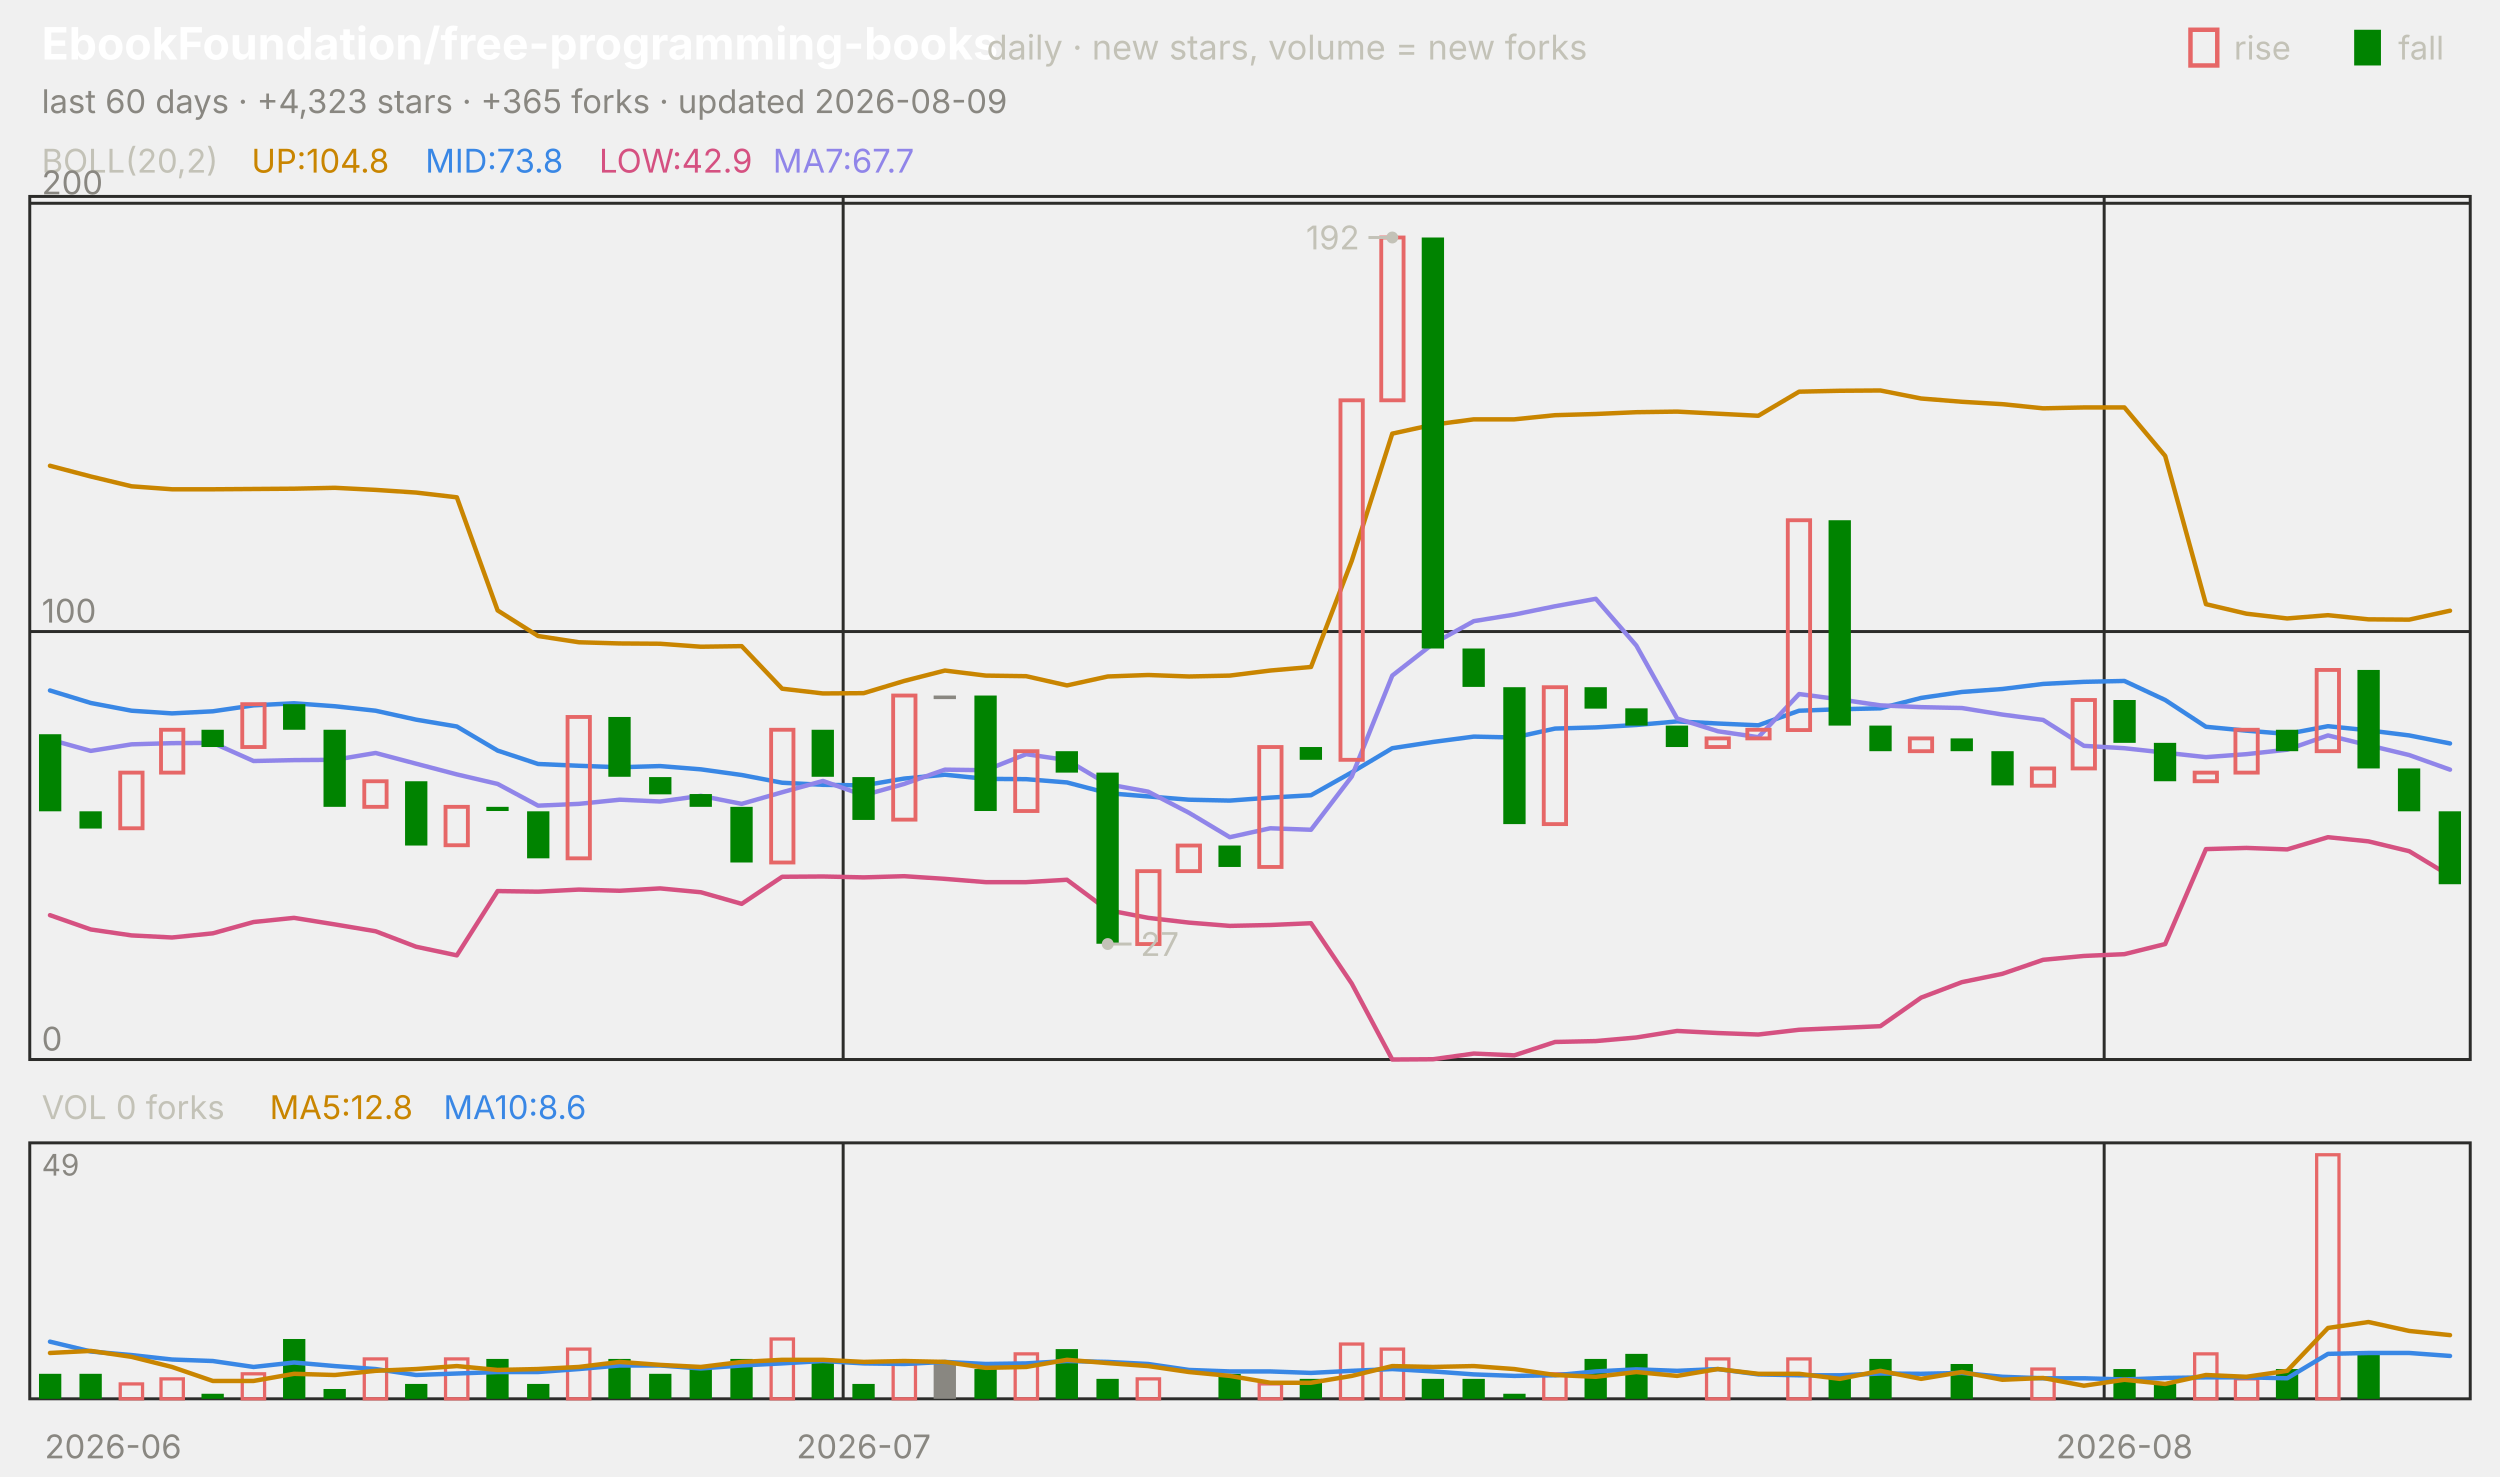
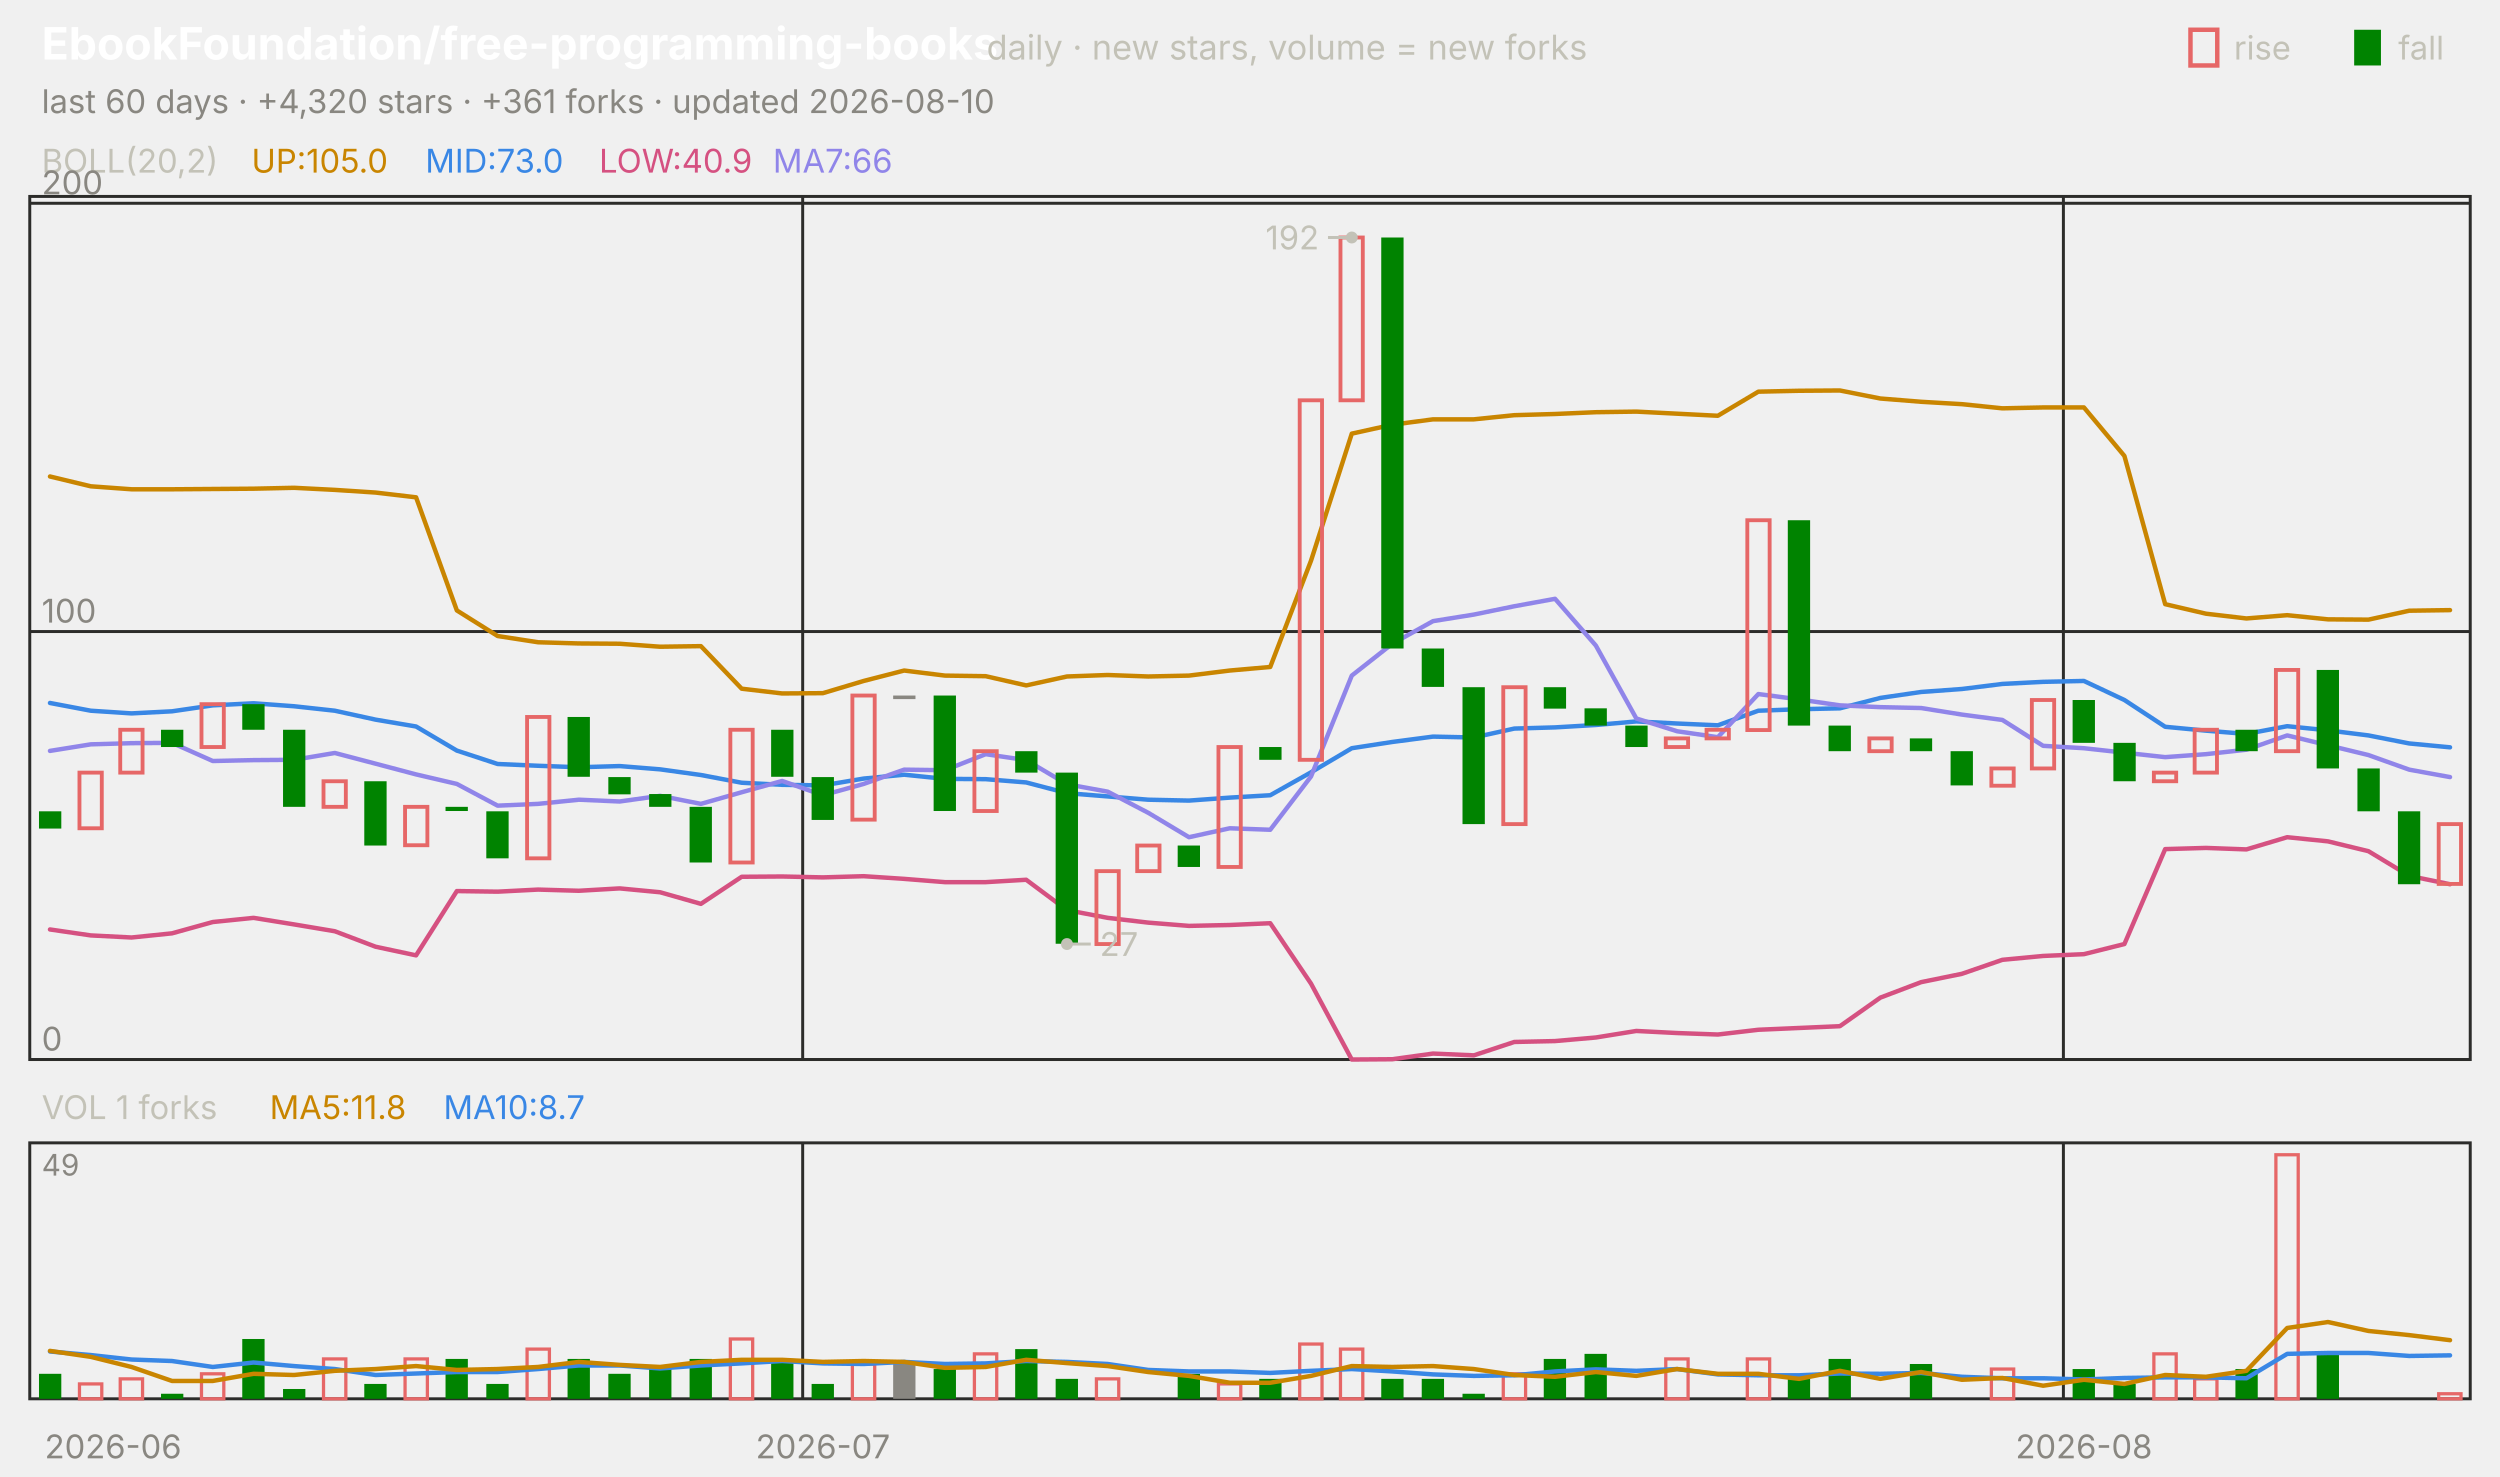
<svg xmlns="http://www.w3.org/2000/svg" viewBox="0 0 840 496" width="840" height="496" font-family="-apple-system,'Segoe UI',system-ui,sans-serif" role="img" aria-label="EbookFoundation/free-programming-books candlestick chart">
  <text x="14.0" y="20.0" font-size="15" fill="#ffffff" font-weight="650">EbookFoundation/free-programming-books</text>
  <text x="331.5" y="20.0" font-size="11.5" fill="#c3c2b7">daily · new stars, volume = new forks</text>
  <text x="805.8" y="20.0" font-size="11.0" fill="#c3c2b7">fall</text>
  <rect x="791" y="10" width="9" height="12" fill="#008300" />
  <text x="750.6" y="20.0" font-size="11.0" fill="#c3c2b7">rise</text>
  <rect x="736" y="10" width="9" height="12" fill="none" stroke="#e66767" stroke-width="1.5" />
-   <text x="14.0" y="38.0" font-size="11.0" fill="#898781">last 60 days · +4,323 stars · +365 forks · updated 2026-08-09</text>
+   <text x="14.0" y="38.0" font-size="11.0" fill="#898781">last 60 days · +4,320 stars · +361 forks · updated 2026-08-10</text>
  <rect x="10" y="66" width="820" height="290" fill="none" stroke="#2c2c2a" />
  <rect x="10" y="384" width="820" height="86" fill="none" stroke="#2c2c2a" />
  <text x="38.0" y="490.0" font-size="11.0" fill="#898781" text-anchor="middle">2026-06</text>
-   <line x1="283.3" y1="66.0" x2="283.3" y2="356.0" stroke="#2c2c2a" stroke-width="1.0" />
-   <line x1="283.3" y1="384.0" x2="283.3" y2="470.0" stroke="#2c2c2a" stroke-width="1.0" />
-   <text x="290.2" y="490.0" font-size="11.0" fill="#898781" text-anchor="middle">2026-07</text>
-   <line x1="707.0" y1="66.0" x2="707.0" y2="356.0" stroke="#2c2c2a" stroke-width="1.0" />
-   <line x1="707.0" y1="384.0" x2="707.0" y2="470.0" stroke="#2c2c2a" stroke-width="1.0" />
-   <text x="713.8" y="490.0" font-size="11.0" fill="#898781" text-anchor="middle">2026-08</text>
+   <line x1="269.7" y1="66.0" x2="269.7" y2="356.0" stroke="#2c2c2a" stroke-width="1.0" />
+   <line x1="269.7" y1="384.0" x2="269.7" y2="470.0" stroke="#2c2c2a" stroke-width="1.0" />
+   <text x="276.5" y="490.0" font-size="11.0" fill="#898781" text-anchor="middle">2026-07</text>
+   <line x1="693.3" y1="66.0" x2="693.3" y2="356.0" stroke="#2c2c2a" stroke-width="1.0" />
+   <line x1="693.3" y1="384.0" x2="693.3" y2="470.0" stroke="#2c2c2a" stroke-width="1.0" />
+   <text x="700.2" y="490.0" font-size="11.0" fill="#898781" text-anchor="middle">2026-08</text>
  <text x="14.0" y="58.0" font-size="11.0" fill="#c3c2b7">BOLL(20,2)</text>
-   <text x="84.5" y="58.0" font-size="11.0" fill="#c98500">UP:104.8</text>
-   <text x="142.9" y="58.0" font-size="11.0" fill="#3987e5">MID:73.8</text>
-   <text x="201.3" y="58.0" font-size="11.0" fill="#d55181">LOW:42.9</text>
-   <text x="259.7" y="58.0" font-size="11.0" fill="#9085e9">MA7:67.7</text>
+   <text x="84.5" y="58.0" font-size="11.0" fill="#c98500">UP:105.0</text>
+   <text x="142.9" y="58.0" font-size="11.0" fill="#3987e5">MID:73.0</text>
+   <text x="201.3" y="58.0" font-size="11.0" fill="#d55181">LOW:40.9</text>
+   <text x="259.7" y="58.0" font-size="11.0" fill="#9085e9">MA7:66</text>
  <line x1="10.0" y1="356.0" x2="830.0" y2="356.0" stroke="#2c2c2a" stroke-width="1.0" />
  <text x="14.0" y="353.0" font-size="11.0" fill="#898781">0</text>
  <line x1="10.0" y1="212.2" x2="830.0" y2="212.2" stroke="#2c2c2a" stroke-width="1.0" />
  <text x="14.0" y="209.2" font-size="11.0" fill="#898781">100</text>
  <line x1="10.0" y1="68.3" x2="830.0" y2="68.3" stroke="#2c2c2a" stroke-width="1.0" />
  <text x="14.0" y="65.3" font-size="11.0" fill="#898781">200</text>
-   <polyline points="16.8,156.5 30.5,160.1 44.2,163.4 57.8,164.4 71.5,164.4 85.2,164.3 98.8,164.2 112.5,163.9 126.2,164.6 139.8,165.5 153.5,167.1 167.2,205.1 180.8,213.7 194.5,215.8 208.2,216.2 221.8,216.3 235.5,217.3 249.2,217.1 262.8,231.4 276.5,233.0 290.2,232.9 303.8,228.8 317.5,225.3 331.2,227.0 344.8,227.2 358.5,230.3 372.2,227.3 385.8,226.8 399.5,227.3 413.2,227.0 426.8,225.3 440.5,224.1 454.2,188.4 467.8,145.7 481.5,142.7 495.2,140.9 508.8,140.9 522.5,139.5 536.2,139.1 549.8,138.5 563.5,138.3 577.2,139.0 590.8,139.7 604.5,131.6 618.2,131.3 631.8,131.2 645.5,133.9 659.2,135.0 672.8,135.8 686.5,137.2 700.2,136.9 713.8,136.9 727.5,153.2 741.2,203.0 754.8,206.2 768.5,207.8 782.2,206.7 795.8,208.1 809.5,208.2 823.2,205.2" fill="none" stroke="#c98500" stroke-width="1.5" stroke-linejoin="round" stroke-linecap="round" />
-   <polyline points="16.8,232.0 30.5,236.2 44.2,238.8 57.8,239.7 71.5,239.0 85.2,237.0 98.8,236.3 112.5,237.3 126.2,238.8 139.8,241.8 153.5,244.1 167.2,252.2 180.8,256.7 194.5,257.3 208.2,257.8 221.8,257.4 235.5,258.5 249.2,260.4 262.8,263.0 276.5,263.7 290.2,263.9 303.8,261.6 317.5,260.3 331.2,261.7 344.8,261.8 358.5,262.9 372.2,266.5 385.8,267.6 399.5,268.7 413.2,269.0 426.8,268.0 440.5,267.2 454.2,259.5 467.8,251.4 481.5,249.3 495.2,247.5 508.8,247.8 522.5,244.8 536.2,244.4 549.8,243.6 563.5,242.4 577.2,243.1 590.8,243.7 604.5,238.8 618.2,238.3 631.8,238.0 645.5,234.5 659.2,232.5 672.8,231.5 686.5,229.8 700.2,229.1 713.8,228.8 727.5,235.2 741.2,244.2 754.8,245.5 768.5,246.6 782.2,244.0 795.8,245.4 809.5,247.1 823.2,249.8" fill="none" stroke="#3987e5" stroke-width="1.5" stroke-linejoin="round" stroke-linecap="round" />
-   <polyline points="16.8,307.5 30.5,312.3 44.2,314.3 57.8,315.0 71.5,313.6 85.2,309.8 98.8,308.4 112.5,310.6 126.2,312.9 139.8,318.1 153.5,321.0 167.2,299.4 180.8,299.6 194.5,298.9 208.2,299.3 221.8,298.5 235.5,299.8 249.2,303.7 262.8,294.6 276.5,294.5 290.2,294.8 303.8,294.4 317.5,295.3 331.2,296.4 344.8,296.4 358.5,295.6 372.2,305.8 385.8,308.4 399.5,310.0 413.2,311.1 426.8,310.8 440.5,310.2 454.2,330.5 467.8,356.0 481.5,355.9 495.2,354.0 508.8,354.6 522.5,350.1 536.2,349.8 549.8,348.6 563.5,346.4 577.2,347.1 590.8,347.6 604.5,346.0 618.2,345.4 631.8,344.8 645.5,335.2 659.2,330.0 672.8,327.2 686.5,322.5 700.2,321.2 713.8,320.6 727.5,317.2 741.2,285.3 754.8,284.9 768.5,285.4 782.2,281.3 795.8,282.7 809.5,286.0 823.2,294.3" fill="none" stroke="#d55181" stroke-width="1.5" stroke-linejoin="round" stroke-linecap="round" />
-   <polyline points="16.8,248.5 30.5,252.3 44.2,250.1 57.8,249.7 71.5,249.6 85.2,255.7 98.8,255.4 112.5,255.3 126.2,253.0 139.8,256.6 153.5,260.2 167.2,263.4 180.8,270.7 194.5,270.1 208.2,268.7 221.8,269.3 235.5,267.4 249.2,270.1 262.8,266.2 276.5,262.4 290.2,267.2 303.8,263.4 317.5,258.6 331.2,258.8 344.8,253.4 358.5,255.4 372.2,263.5 385.8,266.0 399.5,273.1 413.2,281.3 426.8,278.3 440.5,278.8 454.2,260.9 467.8,227.0 481.5,216.3 495.2,208.7 508.8,206.5 522.5,203.7 536.2,201.2 549.8,216.9 563.5,241.4 577.2,245.7 590.8,247.7 604.5,233.2 618.2,235.0 631.8,237.0 645.5,237.6 659.2,237.9 672.8,240.1 686.5,241.9 700.2,250.6 713.8,251.4 727.5,252.9 741.2,254.4 754.8,253.4 768.5,251.9 782.2,247.1 795.8,250.4 809.5,253.7 823.2,258.6" fill="none" stroke="#9085e9" stroke-width="1.5" stroke-linejoin="round" stroke-linecap="round" />
-   <rect x="13.1" y="246.7" width="7.5" height="25.9" fill="#008300" />
-   <rect x="26.7" y="272.6" width="7.5" height="5.8" fill="#008300" />
-   <rect x="40.4" y="259.6" width="7.5" height="18.7" fill="none" stroke="#e66767" stroke-width="1.3" />
-   <rect x="54.1" y="245.2" width="7.5" height="14.4" fill="none" stroke="#e66767" stroke-width="1.3" />
-   <rect x="67.7" y="245.2" width="7.5" height="5.8" fill="#008300" />
-   <rect x="81.4" y="236.6" width="7.5" height="14.4" fill="none" stroke="#e66767" stroke-width="1.3" />
-   <rect x="95.1" y="236.6" width="7.5" height="8.6" fill="#008300" />
-   <rect x="108.7" y="245.2" width="7.5" height="25.9" fill="#008300" />
-   <rect x="122.4" y="262.5" width="7.5" height="8.6" fill="none" stroke="#e66767" stroke-width="1.3" />
-   <rect x="136.1" y="262.5" width="7.5" height="21.6" fill="#008300" />
-   <rect x="149.7" y="271.1" width="7.5" height="12.9" fill="none" stroke="#e66767" stroke-width="1.3" />
-   <rect x="163.4" y="271.1" width="7.5" height="1.4" fill="#008300" />
-   <rect x="177.1" y="272.6" width="7.5" height="15.8" fill="#008300" />
-   <rect x="190.7" y="240.9" width="7.5" height="47.5" fill="none" stroke="#e66767" stroke-width="1.3" />
-   <rect x="204.4" y="240.9" width="7.5" height="20.1" fill="#008300" />
-   <rect x="218.1" y="261.1" width="7.5" height="5.8" fill="#008300" />
-   <rect x="231.7" y="266.8" width="7.5" height="4.3" fill="#008300" />
-   <rect x="245.4" y="271.1" width="7.5" height="18.7" fill="#008300" />
-   <rect x="259.1" y="245.2" width="7.5" height="44.6" fill="none" stroke="#e66767" stroke-width="1.3" />
-   <rect x="272.7" y="245.2" width="7.5" height="15.8" fill="#008300" />
-   <rect x="286.4" y="261.1" width="7.5" height="14.4" fill="#008300" />
-   <rect x="300.1" y="233.7" width="7.5" height="41.7" fill="none" stroke="#e66767" stroke-width="1.3" />
-   <rect x="313.7" y="233.7" width="7.5" height="1.2" fill="#898781" />
-   <rect x="327.4" y="233.7" width="7.5" height="38.8" fill="#008300" />
-   <rect x="341.1" y="252.4" width="7.5" height="20.1" fill="none" stroke="#e66767" stroke-width="1.3" />
-   <rect x="354.7" y="252.4" width="7.5" height="7.2" fill="#008300" />
-   <rect x="368.4" y="259.6" width="7.5" height="57.5" fill="#008300" />
-   <rect x="382.1" y="292.7" width="7.5" height="24.5" fill="none" stroke="#e66767" stroke-width="1.3" />
-   <rect x="395.7" y="284.1" width="7.5" height="8.6" fill="none" stroke="#e66767" stroke-width="1.3" />
-   <rect x="409.4" y="284.1" width="7.5" height="7.2" fill="#008300" />
-   <rect x="423.1" y="251.0" width="7.5" height="40.3" fill="none" stroke="#e66767" stroke-width="1.3" />
-   <rect x="436.7" y="251.0" width="7.5" height="4.3" fill="#008300" />
-   <rect x="450.4" y="134.5" width="7.5" height="120.8" fill="none" stroke="#e66767" stroke-width="1.3" />
-   <rect x="464.1" y="79.8" width="7.5" height="54.7" fill="none" stroke="#e66767" stroke-width="1.3" />
-   <rect x="477.7" y="79.8" width="7.5" height="138.1" fill="#008300" />
-   <rect x="491.4" y="217.9" width="7.5" height="12.9" fill="#008300" />
-   <rect x="505.1" y="230.9" width="7.5" height="46.0" fill="#008300" />
-   <rect x="518.7" y="230.9" width="7.5" height="46.0" fill="none" stroke="#e66767" stroke-width="1.3" />
-   <rect x="532.4" y="230.9" width="7.5" height="7.2" fill="#008300" />
-   <rect x="546.1" y="238.0" width="7.5" height="5.8" fill="#008300" />
-   <rect x="559.7" y="243.8" width="7.5" height="7.2" fill="#008300" />
-   <rect x="573.4" y="248.1" width="7.5" height="2.9" fill="none" stroke="#e66767" stroke-width="1.3" />
-   <rect x="587.1" y="245.2" width="7.5" height="2.9" fill="none" stroke="#e66767" stroke-width="1.3" />
-   <rect x="600.7" y="174.8" width="7.5" height="70.5" fill="none" stroke="#e66767" stroke-width="1.3" />
-   <rect x="614.4" y="174.8" width="7.5" height="69.0" fill="#008300" />
-   <rect x="628.1" y="243.8" width="7.5" height="8.6" fill="#008300" />
-   <rect x="641.7" y="248.1" width="7.5" height="4.3" fill="none" stroke="#e66767" stroke-width="1.3" />
-   <rect x="655.4" y="248.1" width="7.5" height="4.3" fill="#008300" />
-   <rect x="669.1" y="252.4" width="7.5" height="11.5" fill="#008300" />
-   <rect x="682.7" y="258.2" width="7.5" height="5.8" fill="none" stroke="#e66767" stroke-width="1.3" />
-   <rect x="696.4" y="235.2" width="7.5" height="23.0" fill="none" stroke="#e66767" stroke-width="1.3" />
-   <rect x="710.1" y="235.2" width="7.5" height="14.4" fill="#008300" />
-   <rect x="723.7" y="249.6" width="7.5" height="12.9" fill="#008300" />
-   <rect x="737.4" y="259.6" width="7.5" height="2.9" fill="none" stroke="#e66767" stroke-width="1.3" />
-   <rect x="751.1" y="245.2" width="7.5" height="14.4" fill="none" stroke="#e66767" stroke-width="1.3" />
-   <rect x="764.7" y="245.2" width="7.5" height="7.2" fill="#008300" />
-   <rect x="778.4" y="225.1" width="7.5" height="27.3" fill="none" stroke="#e66767" stroke-width="1.3" />
-   <rect x="792.1" y="225.1" width="7.5" height="33.1" fill="#008300" />
-   <rect x="805.7" y="258.2" width="7.5" height="14.4" fill="#008300" />
-   <rect x="819.4" y="272.6" width="7.5" height="24.5" fill="#008300" />
-   <circle cx="467.8" cy="79.8" r="2" fill="#c3c2b7" />
-   <line x1="467.8" y1="79.8" x2="459.8" y2="79.8" stroke="#c3c2b7" stroke-width="1.0" />
-   <text x="456.8" y="83.8" font-size="11.0" fill="#c3c2b7" text-anchor="end">192</text>
-   <circle cx="372.2" cy="317.2" r="2" fill="#c3c2b7" />
-   <line x1="372.2" y1="317.2" x2="380.2" y2="317.2" stroke="#c3c2b7" stroke-width="1.0" />
-   <text x="383.2" y="321.2" font-size="11.0" fill="#c3c2b7">27</text>
-   <text x="14.0" y="376.0" font-size="11.0" fill="#c3c2b7">VOL 0 forks</text>
-   <text x="90.6" y="376.0" font-size="11.0" fill="#c98500">MA5:12.8</text>
-   <text x="149.0" y="376.0" font-size="11.0" fill="#3987e5">MA10:8.6</text>
+   <polyline points="16.8,160.1 30.5,163.4 44.2,164.4 57.8,164.4 71.5,164.3 85.2,164.2 98.8,163.9 112.5,164.6 126.2,165.5 139.8,167.1 153.5,205.1 167.2,213.7 180.8,215.8 194.5,216.2 208.2,216.3 221.8,217.3 235.5,217.1 249.2,231.4 262.8,233.0 276.5,232.9 290.2,228.8 303.8,225.3 317.5,227.0 331.2,227.2 344.8,230.3 358.5,227.3 372.2,226.8 385.8,227.3 399.5,227.0 413.2,225.3 426.8,224.1 440.5,188.4 454.2,145.7 467.8,142.7 481.5,140.9 495.2,140.9 508.8,139.5 522.5,139.1 536.2,138.5 549.8,138.3 563.5,139.0 577.2,139.7 590.8,131.6 604.5,131.3 618.2,131.2 631.8,133.9 645.5,135.0 659.2,135.8 672.8,137.2 686.5,136.9 700.2,136.9 713.8,153.2 727.5,203.0 741.2,206.2 754.8,207.8 768.5,206.7 782.2,208.1 795.8,208.2 809.5,205.2 823.2,205.0" fill="none" stroke="#c98500" stroke-width="1.5" stroke-linejoin="round" stroke-linecap="round" />
+   <polyline points="16.8,236.2 30.5,238.8 44.2,239.7 57.8,239.0 71.5,237.0 85.2,236.3 98.8,237.3 112.5,238.8 126.2,241.8 139.8,244.1 153.5,252.2 167.2,256.7 180.8,257.3 194.5,257.8 208.2,257.4 221.8,258.5 235.5,260.4 249.2,263.0 262.8,263.7 276.5,263.9 290.2,261.6 303.8,260.3 317.5,261.7 331.2,261.8 344.8,262.9 358.5,266.5 372.2,267.6 385.8,268.7 399.5,269.0 413.2,268.0 426.8,267.2 440.5,259.5 454.2,251.4 467.8,249.3 481.5,247.5 495.2,247.8 508.8,244.8 522.5,244.4 536.2,243.6 549.8,242.4 563.5,243.1 577.2,243.7 590.8,238.8 604.5,238.3 618.2,238.0 631.8,234.5 645.5,232.5 659.2,231.5 672.8,229.8 686.5,229.1 700.2,228.8 713.8,235.2 727.5,244.2 741.2,245.5 754.8,246.6 768.5,244.0 782.2,245.4 795.8,247.1 809.5,249.8 823.2,251.1" fill="none" stroke="#3987e5" stroke-width="1.5" stroke-linejoin="round" stroke-linecap="round" />
+   <polyline points="16.8,312.3 30.5,314.3 44.2,315.0 57.8,313.6 71.5,309.8 85.2,308.4 98.8,310.6 112.5,312.9 126.2,318.1 139.8,321.0 153.5,299.4 167.2,299.6 180.8,298.9 194.5,299.3 208.2,298.5 221.8,299.8 235.5,303.7 249.2,294.6 262.8,294.5 276.5,294.8 290.2,294.4 303.8,295.3 317.5,296.4 331.2,296.4 344.8,295.6 358.5,305.8 372.2,308.4 385.8,310.0 399.5,311.1 413.2,310.8 426.8,310.2 440.5,330.5 454.2,356.0 467.8,355.9 481.5,354.0 495.2,354.6 508.8,350.1 522.5,349.8 536.2,348.6 549.8,346.4 563.5,347.1 577.2,347.6 590.8,346.0 604.5,345.4 618.2,344.8 631.8,335.2 645.5,330.0 659.2,327.2 672.8,322.5 686.5,321.2 700.2,320.6 713.8,317.2 727.5,285.3 741.2,284.9 754.8,285.4 768.5,281.3 782.2,282.7 795.8,286.0 809.5,294.3 823.2,297.1" fill="none" stroke="#d55181" stroke-width="1.5" stroke-linejoin="round" stroke-linecap="round" />
+   <polyline points="16.8,252.3 30.5,250.1 44.2,249.7 57.8,249.6 71.5,255.7 85.2,255.4 98.8,255.3 112.5,253.0 126.2,256.6 139.8,260.2 153.5,263.4 167.2,270.7 180.8,270.1 194.5,268.7 208.2,269.3 221.8,267.4 235.5,270.1 249.2,266.2 262.8,262.4 276.5,267.2 290.2,263.4 303.8,258.6 317.5,258.8 331.2,253.4 344.8,255.4 358.5,263.5 372.2,266.0 385.8,273.1 399.5,281.3 413.2,278.3 426.8,278.8 440.5,260.9 454.2,227.0 467.8,216.3 481.5,208.7 495.2,206.5 508.8,203.7 522.5,201.2 536.2,216.9 549.8,241.4 563.5,245.7 577.2,247.7 590.8,233.2 604.5,235.0 618.2,237.0 631.8,237.6 645.5,237.9 659.2,240.1 672.8,241.9 686.5,250.6 700.2,251.4 713.8,252.9 727.5,254.4 741.2,253.4 754.8,251.9 768.5,247.1 782.2,250.4 795.8,253.7 809.5,258.6 823.2,261.1" fill="none" stroke="#9085e9" stroke-width="1.5" stroke-linejoin="round" stroke-linecap="round" />
+   <rect x="13.1" y="272.6" width="7.5" height="5.8" fill="#008300" />
+   <rect x="26.7" y="259.6" width="7.5" height="18.7" fill="none" stroke="#e66767" stroke-width="1.3" />
+   <rect x="40.4" y="245.2" width="7.5" height="14.4" fill="none" stroke="#e66767" stroke-width="1.3" />
+   <rect x="54.1" y="245.2" width="7.5" height="5.8" fill="#008300" />
+   <rect x="67.7" y="236.6" width="7.5" height="14.4" fill="none" stroke="#e66767" stroke-width="1.3" />
+   <rect x="81.4" y="236.6" width="7.5" height="8.6" fill="#008300" />
+   <rect x="95.1" y="245.2" width="7.5" height="25.9" fill="#008300" />
+   <rect x="108.7" y="262.5" width="7.5" height="8.6" fill="none" stroke="#e66767" stroke-width="1.3" />
+   <rect x="122.4" y="262.5" width="7.5" height="21.6" fill="#008300" />
+   <rect x="136.1" y="271.1" width="7.5" height="12.9" fill="none" stroke="#e66767" stroke-width="1.3" />
+   <rect x="149.7" y="271.1" width="7.5" height="1.4" fill="#008300" />
+   <rect x="163.4" y="272.6" width="7.5" height="15.8" fill="#008300" />
+   <rect x="177.1" y="240.9" width="7.5" height="47.5" fill="none" stroke="#e66767" stroke-width="1.3" />
+   <rect x="190.7" y="240.9" width="7.5" height="20.1" fill="#008300" />
+   <rect x="204.4" y="261.1" width="7.5" height="5.8" fill="#008300" />
+   <rect x="218.1" y="266.8" width="7.5" height="4.3" fill="#008300" />
+   <rect x="231.7" y="271.1" width="7.5" height="18.7" fill="#008300" />
+   <rect x="245.4" y="245.2" width="7.5" height="44.6" fill="none" stroke="#e66767" stroke-width="1.3" />
+   <rect x="259.1" y="245.2" width="7.5" height="15.8" fill="#008300" />
+   <rect x="272.7" y="261.1" width="7.5" height="14.4" fill="#008300" />
+   <rect x="286.4" y="233.7" width="7.5" height="41.7" fill="none" stroke="#e66767" stroke-width="1.3" />
+   <rect x="300.1" y="233.7" width="7.5" height="1.2" fill="#898781" />
+   <rect x="313.7" y="233.7" width="7.5" height="38.8" fill="#008300" />
+   <rect x="327.4" y="252.4" width="7.5" height="20.1" fill="none" stroke="#e66767" stroke-width="1.3" />
+   <rect x="341.1" y="252.4" width="7.5" height="7.2" fill="#008300" />
+   <rect x="354.7" y="259.6" width="7.5" height="57.5" fill="#008300" />
+   <rect x="368.4" y="292.7" width="7.5" height="24.5" fill="none" stroke="#e66767" stroke-width="1.3" />
+   <rect x="382.1" y="284.1" width="7.5" height="8.6" fill="none" stroke="#e66767" stroke-width="1.3" />
+   <rect x="395.7" y="284.1" width="7.5" height="7.2" fill="#008300" />
+   <rect x="409.4" y="251.0" width="7.5" height="40.3" fill="none" stroke="#e66767" stroke-width="1.3" />
+   <rect x="423.1" y="251.0" width="7.5" height="4.3" fill="#008300" />
+   <rect x="436.7" y="134.5" width="7.5" height="120.8" fill="none" stroke="#e66767" stroke-width="1.3" />
+   <rect x="450.4" y="79.8" width="7.5" height="54.7" fill="none" stroke="#e66767" stroke-width="1.3" />
+   <rect x="464.1" y="79.8" width="7.5" height="138.1" fill="#008300" />
+   <rect x="477.7" y="217.9" width="7.5" height="12.9" fill="#008300" />
+   <rect x="491.4" y="230.9" width="7.5" height="46.0" fill="#008300" />
+   <rect x="505.1" y="230.9" width="7.5" height="46.0" fill="none" stroke="#e66767" stroke-width="1.3" />
+   <rect x="518.7" y="230.9" width="7.5" height="7.2" fill="#008300" />
+   <rect x="532.4" y="238.0" width="7.5" height="5.8" fill="#008300" />
+   <rect x="546.1" y="243.8" width="7.5" height="7.2" fill="#008300" />
+   <rect x="559.7" y="248.1" width="7.5" height="2.9" fill="none" stroke="#e66767" stroke-width="1.3" />
+   <rect x="573.4" y="245.2" width="7.5" height="2.9" fill="none" stroke="#e66767" stroke-width="1.3" />
+   <rect x="587.1" y="174.8" width="7.5" height="70.5" fill="none" stroke="#e66767" stroke-width="1.3" />
+   <rect x="600.7" y="174.8" width="7.5" height="69.0" fill="#008300" />
+   <rect x="614.4" y="243.8" width="7.5" height="8.6" fill="#008300" />
+   <rect x="628.1" y="248.1" width="7.5" height="4.3" fill="none" stroke="#e66767" stroke-width="1.3" />
+   <rect x="641.7" y="248.1" width="7.5" height="4.3" fill="#008300" />
+   <rect x="655.4" y="252.4" width="7.5" height="11.5" fill="#008300" />
+   <rect x="669.1" y="258.2" width="7.5" height="5.8" fill="none" stroke="#e66767" stroke-width="1.3" />
+   <rect x="682.7" y="235.2" width="7.5" height="23.0" fill="none" stroke="#e66767" stroke-width="1.3" />
+   <rect x="696.4" y="235.2" width="7.5" height="14.4" fill="#008300" />
+   <rect x="710.1" y="249.6" width="7.5" height="12.9" fill="#008300" />
+   <rect x="723.7" y="259.6" width="7.5" height="2.9" fill="none" stroke="#e66767" stroke-width="1.3" />
+   <rect x="737.4" y="245.2" width="7.5" height="14.4" fill="none" stroke="#e66767" stroke-width="1.3" />
+   <rect x="751.1" y="245.2" width="7.5" height="7.2" fill="#008300" />
+   <rect x="764.7" y="225.1" width="7.5" height="27.3" fill="none" stroke="#e66767" stroke-width="1.3" />
+   <rect x="778.4" y="225.1" width="7.5" height="33.1" fill="#008300" />
+   <rect x="792.1" y="258.2" width="7.5" height="14.4" fill="#008300" />
+   <rect x="805.7" y="272.6" width="7.5" height="24.5" fill="#008300" />
+   <rect x="819.4" y="276.9" width="7.5" height="20.1" fill="none" stroke="#e66767" stroke-width="1.3" />
+   <circle cx="454.2" cy="79.8" r="2" fill="#c3c2b7" />
+   <line x1="454.2" y1="79.8" x2="446.2" y2="79.8" stroke="#c3c2b7" stroke-width="1.0" />
+   <text x="443.2" y="83.8" font-size="11.0" fill="#c3c2b7" text-anchor="end">192</text>
+   <circle cx="358.5" cy="317.2" r="2" fill="#c3c2b7" />
+   <line x1="358.5" y1="317.2" x2="366.5" y2="317.2" stroke="#c3c2b7" stroke-width="1.0" />
+   <text x="369.5" y="321.2" font-size="11.0" fill="#c3c2b7">27</text>
+   <text x="14.0" y="376.0" font-size="11.0" fill="#c3c2b7">VOL 1 forks</text>
+   <text x="90.6" y="376.0" font-size="11.0" fill="#c98500">MA5:11.8</text>
+   <text x="149.0" y="376.0" font-size="11.0" fill="#3987e5">MA10:8.7</text>
  <text x="14.0" y="395.0" font-size="10" fill="#898781">49</text>
  <rect x="13.1" y="461.6" width="7.5" height="8.4" fill="#008300" />
-   <rect x="26.7" y="461.6" width="7.5" height="8.4" fill="#008300" />
-   <rect x="40.4" y="465.0" width="7.5" height="5.0" fill="none" stroke="#e66767" stroke-width="1.1" />
-   <rect x="54.1" y="463.3" width="7.5" height="6.7" fill="none" stroke="#e66767" stroke-width="1.1" />
-   <rect x="67.7" y="468.3" width="7.5" height="1.7" fill="#008300" />
-   <rect x="81.4" y="461.6" width="7.5" height="8.4" fill="none" stroke="#e66767" stroke-width="1.1" />
-   <rect x="95.1" y="449.9" width="7.5" height="20.1" fill="#008300" />
-   <rect x="108.7" y="466.7" width="7.5" height="3.3" fill="#008300" />
-   <rect x="122.4" y="456.6" width="7.5" height="13.4" fill="none" stroke="#e66767" stroke-width="1.1" />
-   <rect x="136.1" y="465.0" width="7.5" height="5.0" fill="#008300" />
-   <rect x="149.7" y="456.6" width="7.5" height="13.4" fill="none" stroke="#e66767" stroke-width="1.1" />
-   <rect x="163.4" y="456.6" width="7.5" height="13.4" fill="#008300" />
-   <rect x="177.1" y="465.0" width="7.5" height="5.0" fill="#008300" />
-   <rect x="190.7" y="453.3" width="7.5" height="16.7" fill="none" stroke="#e66767" stroke-width="1.1" />
-   <rect x="204.4" y="456.6" width="7.5" height="13.4" fill="#008300" />
-   <rect x="218.1" y="461.6" width="7.5" height="8.4" fill="#008300" />
-   <rect x="231.7" y="460.0" width="7.5" height="10.0" fill="#008300" />
-   <rect x="245.4" y="456.6" width="7.5" height="13.4" fill="#008300" />
-   <rect x="259.1" y="449.9" width="7.5" height="20.1" fill="none" stroke="#e66767" stroke-width="1.1" />
-   <rect x="272.7" y="456.6" width="7.5" height="13.4" fill="#008300" />
-   <rect x="286.4" y="465.0" width="7.5" height="5.0" fill="#008300" />
-   <rect x="300.1" y="458.3" width="7.5" height="11.7" fill="none" stroke="#e66767" stroke-width="1.1" />
-   <rect x="313.7" y="458.3" width="7.5" height="11.7" fill="#898781" />
-   <rect x="327.4" y="460.0" width="7.5" height="10.0" fill="#008300" />
-   <rect x="341.1" y="454.9" width="7.5" height="15.1" fill="none" stroke="#e66767" stroke-width="1.1" />
-   <rect x="354.7" y="453.3" width="7.5" height="16.7" fill="#008300" />
-   <rect x="368.4" y="463.3" width="7.5" height="6.7" fill="#008300" />
-   <rect x="382.1" y="463.3" width="7.5" height="6.7" fill="none" stroke="#e66767" stroke-width="1.1" />
-   <rect x="409.4" y="461.6" width="7.5" height="8.4" fill="#008300" />
-   <rect x="423.1" y="465.0" width="7.5" height="5.0" fill="none" stroke="#e66767" stroke-width="1.1" />
-   <rect x="436.7" y="463.3" width="7.5" height="6.7" fill="#008300" />
-   <rect x="450.4" y="451.6" width="7.5" height="18.4" fill="none" stroke="#e66767" stroke-width="1.1" />
-   <rect x="464.1" y="453.3" width="7.5" height="16.7" fill="none" stroke="#e66767" stroke-width="1.1" />
+   <rect x="26.7" y="465.0" width="7.5" height="5.0" fill="none" stroke="#e66767" stroke-width="1.1" />
+   <rect x="40.4" y="463.3" width="7.5" height="6.7" fill="none" stroke="#e66767" stroke-width="1.1" />
+   <rect x="54.1" y="468.3" width="7.5" height="1.7" fill="#008300" />
+   <rect x="67.7" y="461.6" width="7.5" height="8.4" fill="none" stroke="#e66767" stroke-width="1.1" />
+   <rect x="81.4" y="449.9" width="7.5" height="20.1" fill="#008300" />
+   <rect x="95.1" y="466.7" width="7.5" height="3.3" fill="#008300" />
+   <rect x="108.7" y="456.6" width="7.5" height="13.4" fill="none" stroke="#e66767" stroke-width="1.1" />
+   <rect x="122.4" y="465.0" width="7.5" height="5.0" fill="#008300" />
+   <rect x="136.1" y="456.6" width="7.5" height="13.4" fill="none" stroke="#e66767" stroke-width="1.1" />
+   <rect x="149.7" y="456.6" width="7.5" height="13.4" fill="#008300" />
+   <rect x="163.4" y="465.0" width="7.5" height="5.0" fill="#008300" />
+   <rect x="177.1" y="453.3" width="7.5" height="16.7" fill="none" stroke="#e66767" stroke-width="1.1" />
+   <rect x="190.7" y="456.6" width="7.5" height="13.4" fill="#008300" />
+   <rect x="204.4" y="461.6" width="7.5" height="8.4" fill="#008300" />
+   <rect x="218.1" y="460.0" width="7.5" height="10.0" fill="#008300" />
+   <rect x="231.7" y="456.6" width="7.5" height="13.4" fill="#008300" />
+   <rect x="245.4" y="449.9" width="7.5" height="20.1" fill="none" stroke="#e66767" stroke-width="1.1" />
+   <rect x="259.1" y="456.6" width="7.5" height="13.4" fill="#008300" />
+   <rect x="272.7" y="465.0" width="7.5" height="5.0" fill="#008300" />
+   <rect x="286.4" y="458.3" width="7.5" height="11.7" fill="none" stroke="#e66767" stroke-width="1.1" />
+   <rect x="300.1" y="458.3" width="7.5" height="11.7" fill="#898781" />
+   <rect x="313.7" y="460.0" width="7.5" height="10.0" fill="#008300" />
+   <rect x="327.4" y="454.9" width="7.5" height="15.1" fill="none" stroke="#e66767" stroke-width="1.1" />
+   <rect x="341.1" y="453.3" width="7.5" height="16.7" fill="#008300" />
+   <rect x="354.7" y="463.3" width="7.5" height="6.7" fill="#008300" />
+   <rect x="368.4" y="463.3" width="7.5" height="6.7" fill="none" stroke="#e66767" stroke-width="1.1" />
+   <rect x="395.7" y="461.6" width="7.5" height="8.4" fill="#008300" />
+   <rect x="409.4" y="465.0" width="7.5" height="5.0" fill="none" stroke="#e66767" stroke-width="1.1" />
+   <rect x="423.1" y="463.3" width="7.5" height="6.7" fill="#008300" />
+   <rect x="436.7" y="451.6" width="7.5" height="18.4" fill="none" stroke="#e66767" stroke-width="1.1" />
+   <rect x="450.4" y="453.3" width="7.5" height="16.7" fill="none" stroke="#e66767" stroke-width="1.1" />
+   <rect x="464.1" y="463.3" width="7.5" height="6.7" fill="#008300" />
  <rect x="477.7" y="463.3" width="7.5" height="6.7" fill="#008300" />
-   <rect x="491.4" y="463.3" width="7.5" height="6.7" fill="#008300" />
-   <rect x="505.1" y="468.3" width="7.5" height="1.7" fill="#008300" />
-   <rect x="518.7" y="461.6" width="7.5" height="8.4" fill="none" stroke="#e66767" stroke-width="1.1" />
-   <rect x="532.4" y="456.6" width="7.5" height="13.4" fill="#008300" />
-   <rect x="546.1" y="454.9" width="7.5" height="15.1" fill="#008300" />
-   <rect x="573.4" y="456.6" width="7.5" height="13.4" fill="none" stroke="#e66767" stroke-width="1.1" />
-   <rect x="600.7" y="456.6" width="7.5" height="13.4" fill="none" stroke="#e66767" stroke-width="1.1" />
-   <rect x="614.4" y="463.3" width="7.5" height="6.7" fill="#008300" />
-   <rect x="628.1" y="456.6" width="7.5" height="13.4" fill="#008300" />
-   <rect x="655.4" y="458.3" width="7.5" height="11.7" fill="#008300" />
-   <rect x="682.7" y="460.0" width="7.5" height="10.0" fill="none" stroke="#e66767" stroke-width="1.1" />
-   <rect x="710.1" y="460.0" width="7.5" height="10.0" fill="#008300" />
-   <rect x="723.7" y="465.0" width="7.5" height="5.0" fill="#008300" />
-   <rect x="737.4" y="454.9" width="7.5" height="15.1" fill="none" stroke="#e66767" stroke-width="1.1" />
-   <rect x="751.1" y="463.3" width="7.5" height="6.7" fill="none" stroke="#e66767" stroke-width="1.1" />
-   <rect x="764.7" y="460.0" width="7.5" height="10.0" fill="#008300" />
-   <rect x="778.4" y="388.0" width="7.5" height="82.0" fill="none" stroke="#e66767" stroke-width="1.1" />
-   <rect x="792.1" y="454.9" width="7.5" height="15.1" fill="#008300" />
-   <polyline points="16.8,450.8 30.5,454.1 44.2,455.3 57.8,456.8 71.5,457.3 85.2,459.3 98.8,457.8 112.5,459.0 126.2,460.0 139.8,462.0 153.5,461.5 167.2,461.0 180.8,461.0 194.5,460.0 208.2,458.8 221.8,458.8 235.5,459.8 249.2,458.8 262.8,458.1 276.5,457.3 290.2,458.1 303.8,458.3 317.5,457.6 331.2,458.3 344.8,458.1 358.5,457.3 372.2,457.6 385.8,458.3 399.5,460.3 413.2,460.8 426.8,460.8 440.5,461.3 454.2,460.6 467.8,460.0 481.5,460.8 495.2,461.8 508.8,462.3 522.5,462.1 536.2,460.8 549.8,460.1 563.5,460.6 577.2,460.0 590.8,461.8 604.5,462.1 618.2,462.1 631.8,461.5 645.5,461.6 659.2,461.3 672.8,462.6 686.5,463.1 700.2,463.1 713.8,463.5 727.5,463.0 741.2,462.8 754.8,462.8 768.5,463.1 782.2,454.9 795.8,454.6 809.5,454.6 823.2,455.6" fill="none" stroke="#3987e5" stroke-width="1.5" stroke-linejoin="round" stroke-linecap="round" />
-   <polyline points="16.8,454.6 30.5,453.9 44.2,455.9 57.8,459.3 71.5,464.0 85.2,464.0 98.8,461.6 112.5,462.0 126.2,460.6 139.8,460.0 153.5,459.0 167.2,460.3 180.8,460.0 194.5,459.3 208.2,457.6 221.8,458.6 235.5,459.3 249.2,457.6 262.8,456.9 276.5,456.9 290.2,457.6 303.8,457.3 317.5,457.6 331.2,459.6 344.8,459.3 358.5,456.9 372.2,458.0 385.8,459.0 399.5,461.0 413.2,462.3 426.8,464.6 440.5,464.6 454.2,462.3 467.8,459.0 481.5,459.3 495.2,459.0 508.8,460.0 522.5,462.0 536.2,462.6 549.8,461.0 563.5,462.3 577.2,460.0 590.8,461.6 604.5,461.6 618.2,463.3 631.8,460.6 645.5,463.3 659.2,461.0 672.8,463.6 686.5,463.0 700.2,465.6 713.8,463.6 727.5,465.0 741.2,462.0 754.8,462.6 768.5,460.6 782.2,446.2 795.8,444.2 809.5,447.2 823.2,448.6" fill="none" stroke="#c98500" stroke-width="1.5" stroke-linejoin="round" stroke-linecap="round" />
+   <rect x="491.4" y="468.3" width="7.5" height="1.7" fill="#008300" />
+   <rect x="505.1" y="461.6" width="7.5" height="8.4" fill="none" stroke="#e66767" stroke-width="1.1" />
+   <rect x="518.7" y="456.6" width="7.5" height="13.4" fill="#008300" />
+   <rect x="532.4" y="454.9" width="7.5" height="15.1" fill="#008300" />
+   <rect x="559.7" y="456.6" width="7.5" height="13.4" fill="none" stroke="#e66767" stroke-width="1.1" />
+   <rect x="587.1" y="456.6" width="7.5" height="13.4" fill="none" stroke="#e66767" stroke-width="1.1" />
+   <rect x="600.7" y="463.3" width="7.5" height="6.7" fill="#008300" />
+   <rect x="614.4" y="456.6" width="7.5" height="13.4" fill="#008300" />
+   <rect x="641.7" y="458.3" width="7.5" height="11.7" fill="#008300" />
+   <rect x="669.1" y="460.0" width="7.5" height="10.0" fill="none" stroke="#e66767" stroke-width="1.1" />
+   <rect x="696.4" y="460.0" width="7.5" height="10.0" fill="#008300" />
+   <rect x="710.1" y="465.0" width="7.5" height="5.0" fill="#008300" />
+   <rect x="723.7" y="454.9" width="7.5" height="15.1" fill="none" stroke="#e66767" stroke-width="1.1" />
+   <rect x="737.4" y="463.3" width="7.5" height="6.7" fill="none" stroke="#e66767" stroke-width="1.1" />
+   <rect x="751.1" y="460.0" width="7.5" height="10.0" fill="#008300" />
+   <rect x="764.7" y="388.0" width="7.5" height="82.0" fill="none" stroke="#e66767" stroke-width="1.1" />
+   <rect x="778.4" y="454.9" width="7.5" height="15.1" fill="#008300" />
+   <rect x="819.4" y="468.3" width="7.5" height="1.7" fill="none" stroke="#e66767" stroke-width="1.1" />
+   <polyline points="16.8,454.1 30.5,455.3 44.2,456.8 57.8,457.3 71.5,459.3 85.2,457.8 98.8,459.0 112.5,460.0 126.2,462.0 139.8,461.5 153.5,461.0 167.2,461.0 180.8,460.0 194.5,458.8 208.2,458.8 221.8,459.8 235.5,458.8 249.2,458.1 262.8,457.3 276.5,458.1 290.2,458.3 303.8,457.6 317.5,458.3 331.2,458.1 344.8,457.3 358.5,457.6 372.2,458.3 385.8,460.3 399.5,460.8 413.2,460.8 426.8,461.3 440.5,460.6 454.2,460.0 467.8,460.8 481.5,461.8 495.2,462.3 508.8,462.1 522.5,460.8 536.2,460.1 549.8,460.6 563.5,460.0 577.2,461.8 590.8,462.1 604.5,462.1 618.2,461.5 631.8,461.6 645.5,461.3 659.2,462.6 672.8,463.1 686.5,463.1 700.2,463.5 713.8,463.0 727.5,462.8 741.2,462.8 754.8,463.1 768.5,454.9 782.2,454.6 795.8,454.6 809.5,455.6 823.2,455.4" fill="none" stroke="#3987e5" stroke-width="1.5" stroke-linejoin="round" stroke-linecap="round" />
+   <polyline points="16.8,453.9 30.5,455.9 44.2,459.3 57.8,464.0 71.5,464.0 85.2,461.6 98.8,462.0 112.5,460.6 126.2,460.0 139.8,459.0 153.5,460.3 167.2,460.0 180.8,459.3 194.5,457.6 208.2,458.6 221.8,459.3 235.5,457.6 249.2,456.9 262.8,456.9 276.5,457.6 290.2,457.3 303.8,457.6 317.5,459.6 331.2,459.3 344.8,456.9 358.5,458.0 372.2,459.0 385.8,461.0 399.5,462.3 413.2,464.6 426.8,464.6 440.5,462.3 454.2,459.0 467.8,459.3 481.5,459.0 495.2,460.0 508.8,462.0 522.5,462.6 536.2,461.0 549.8,462.3 563.5,460.0 577.2,461.6 590.8,461.6 604.5,463.3 618.2,460.6 631.8,463.3 645.5,461.0 659.2,463.6 672.8,463.0 686.5,465.6 700.2,463.6 713.8,465.0 727.5,462.0 741.2,462.6 754.8,460.6 768.5,446.2 782.2,444.2 795.8,447.2 809.5,448.6 823.2,450.3" fill="none" stroke="#c98500" stroke-width="1.5" stroke-linejoin="round" stroke-linecap="round" />
</svg>
